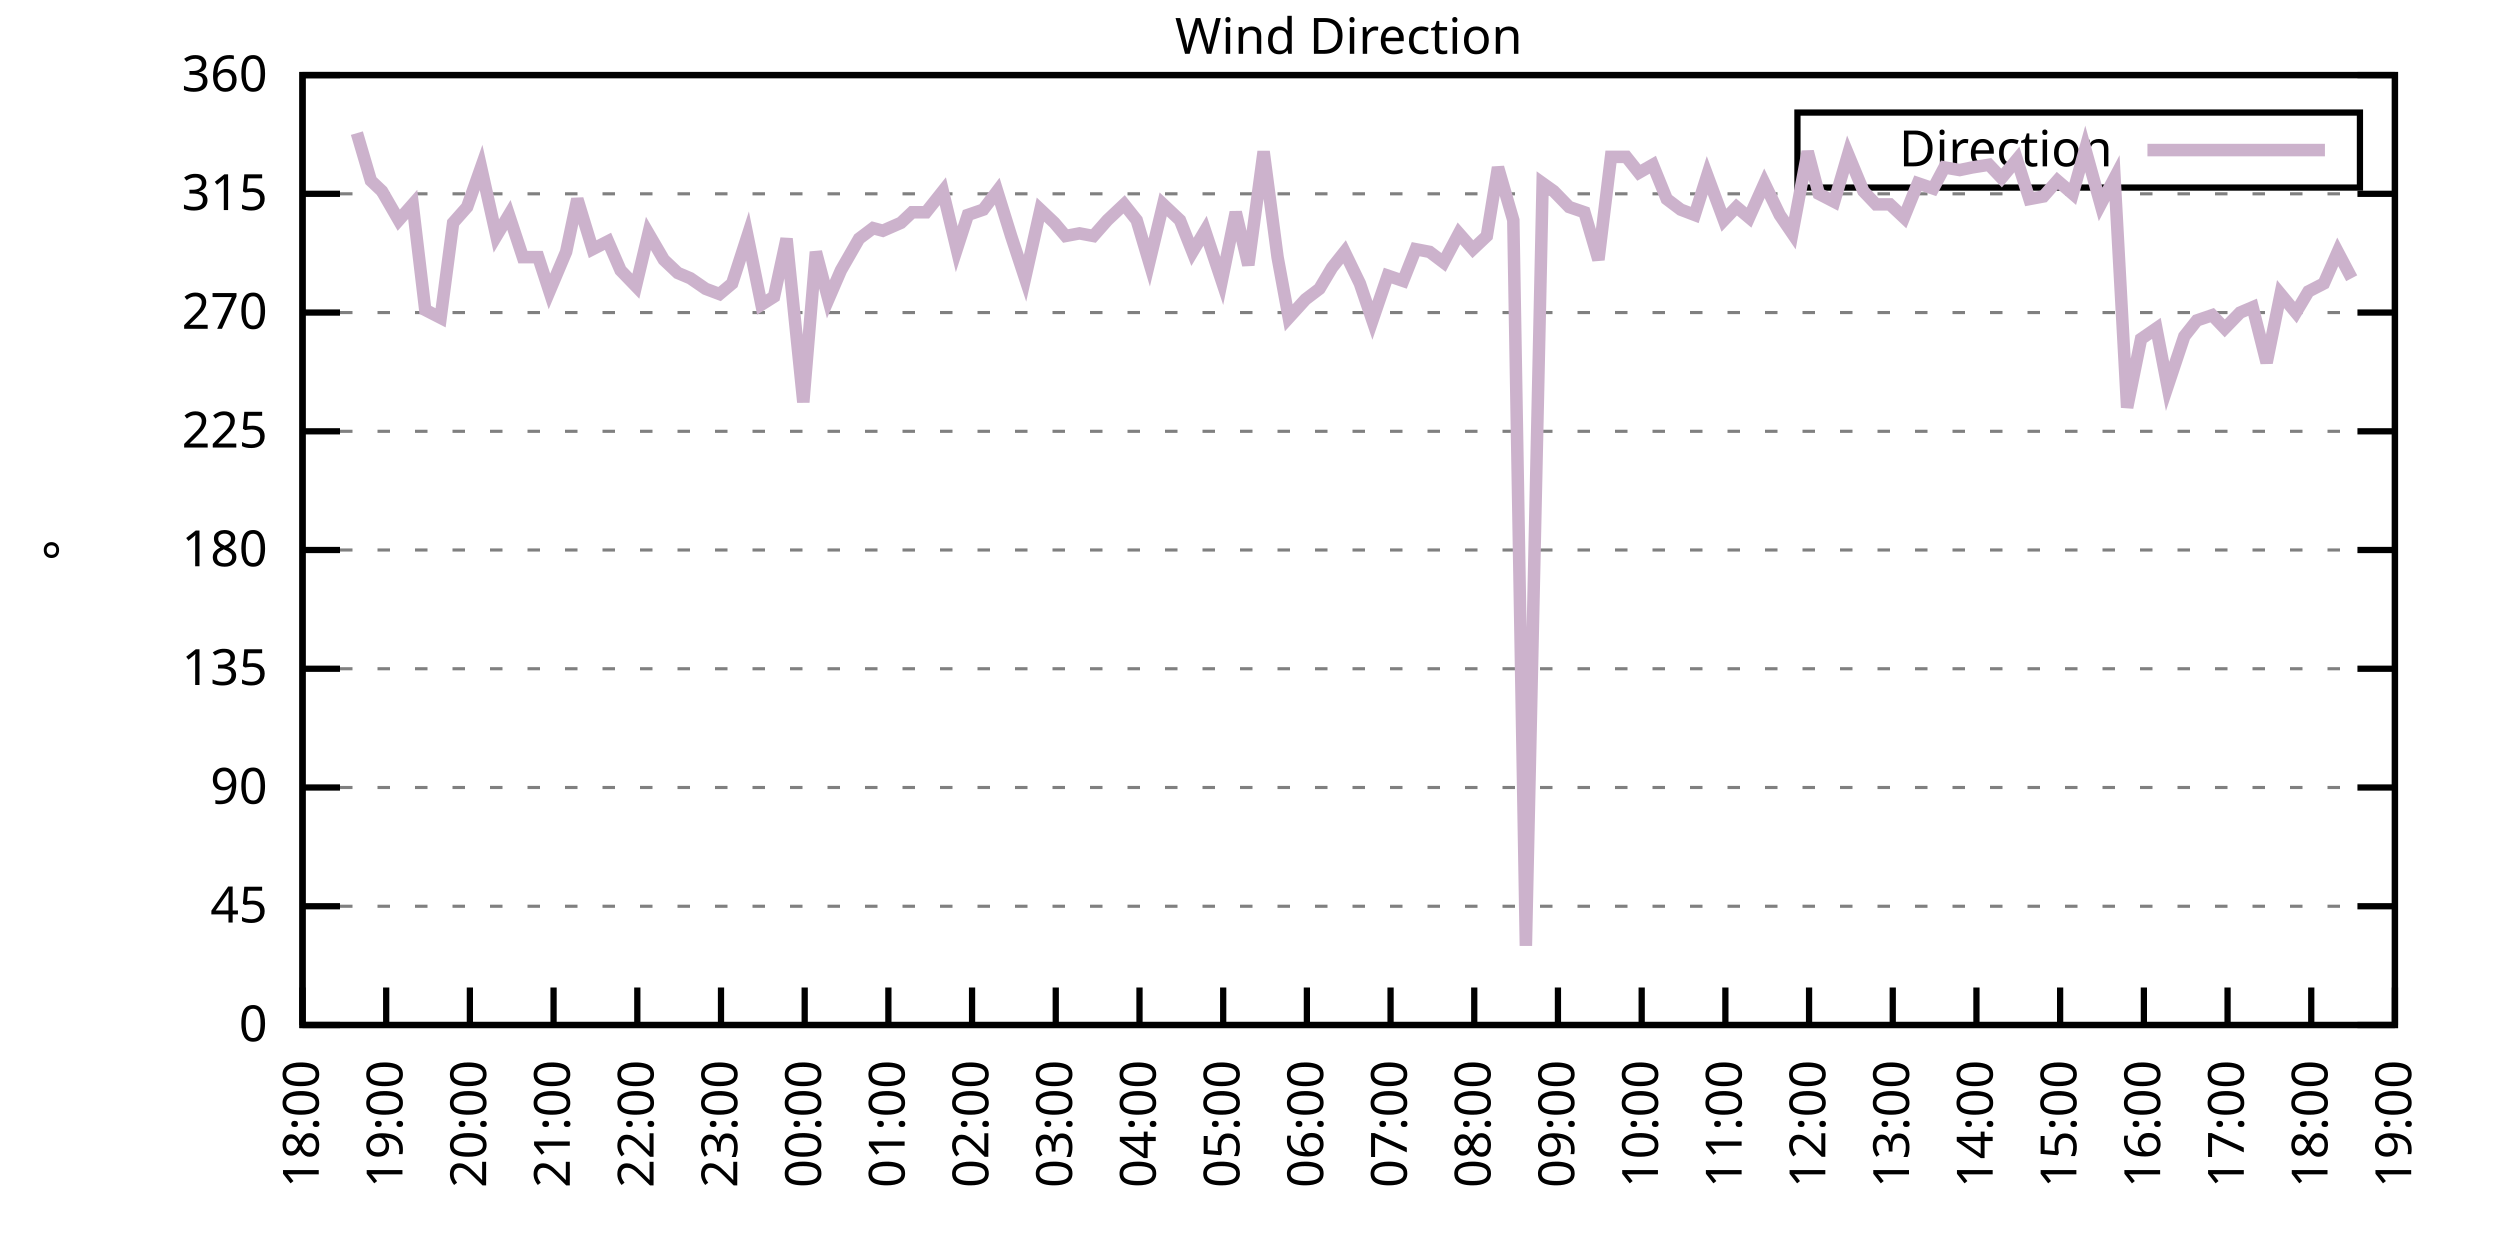
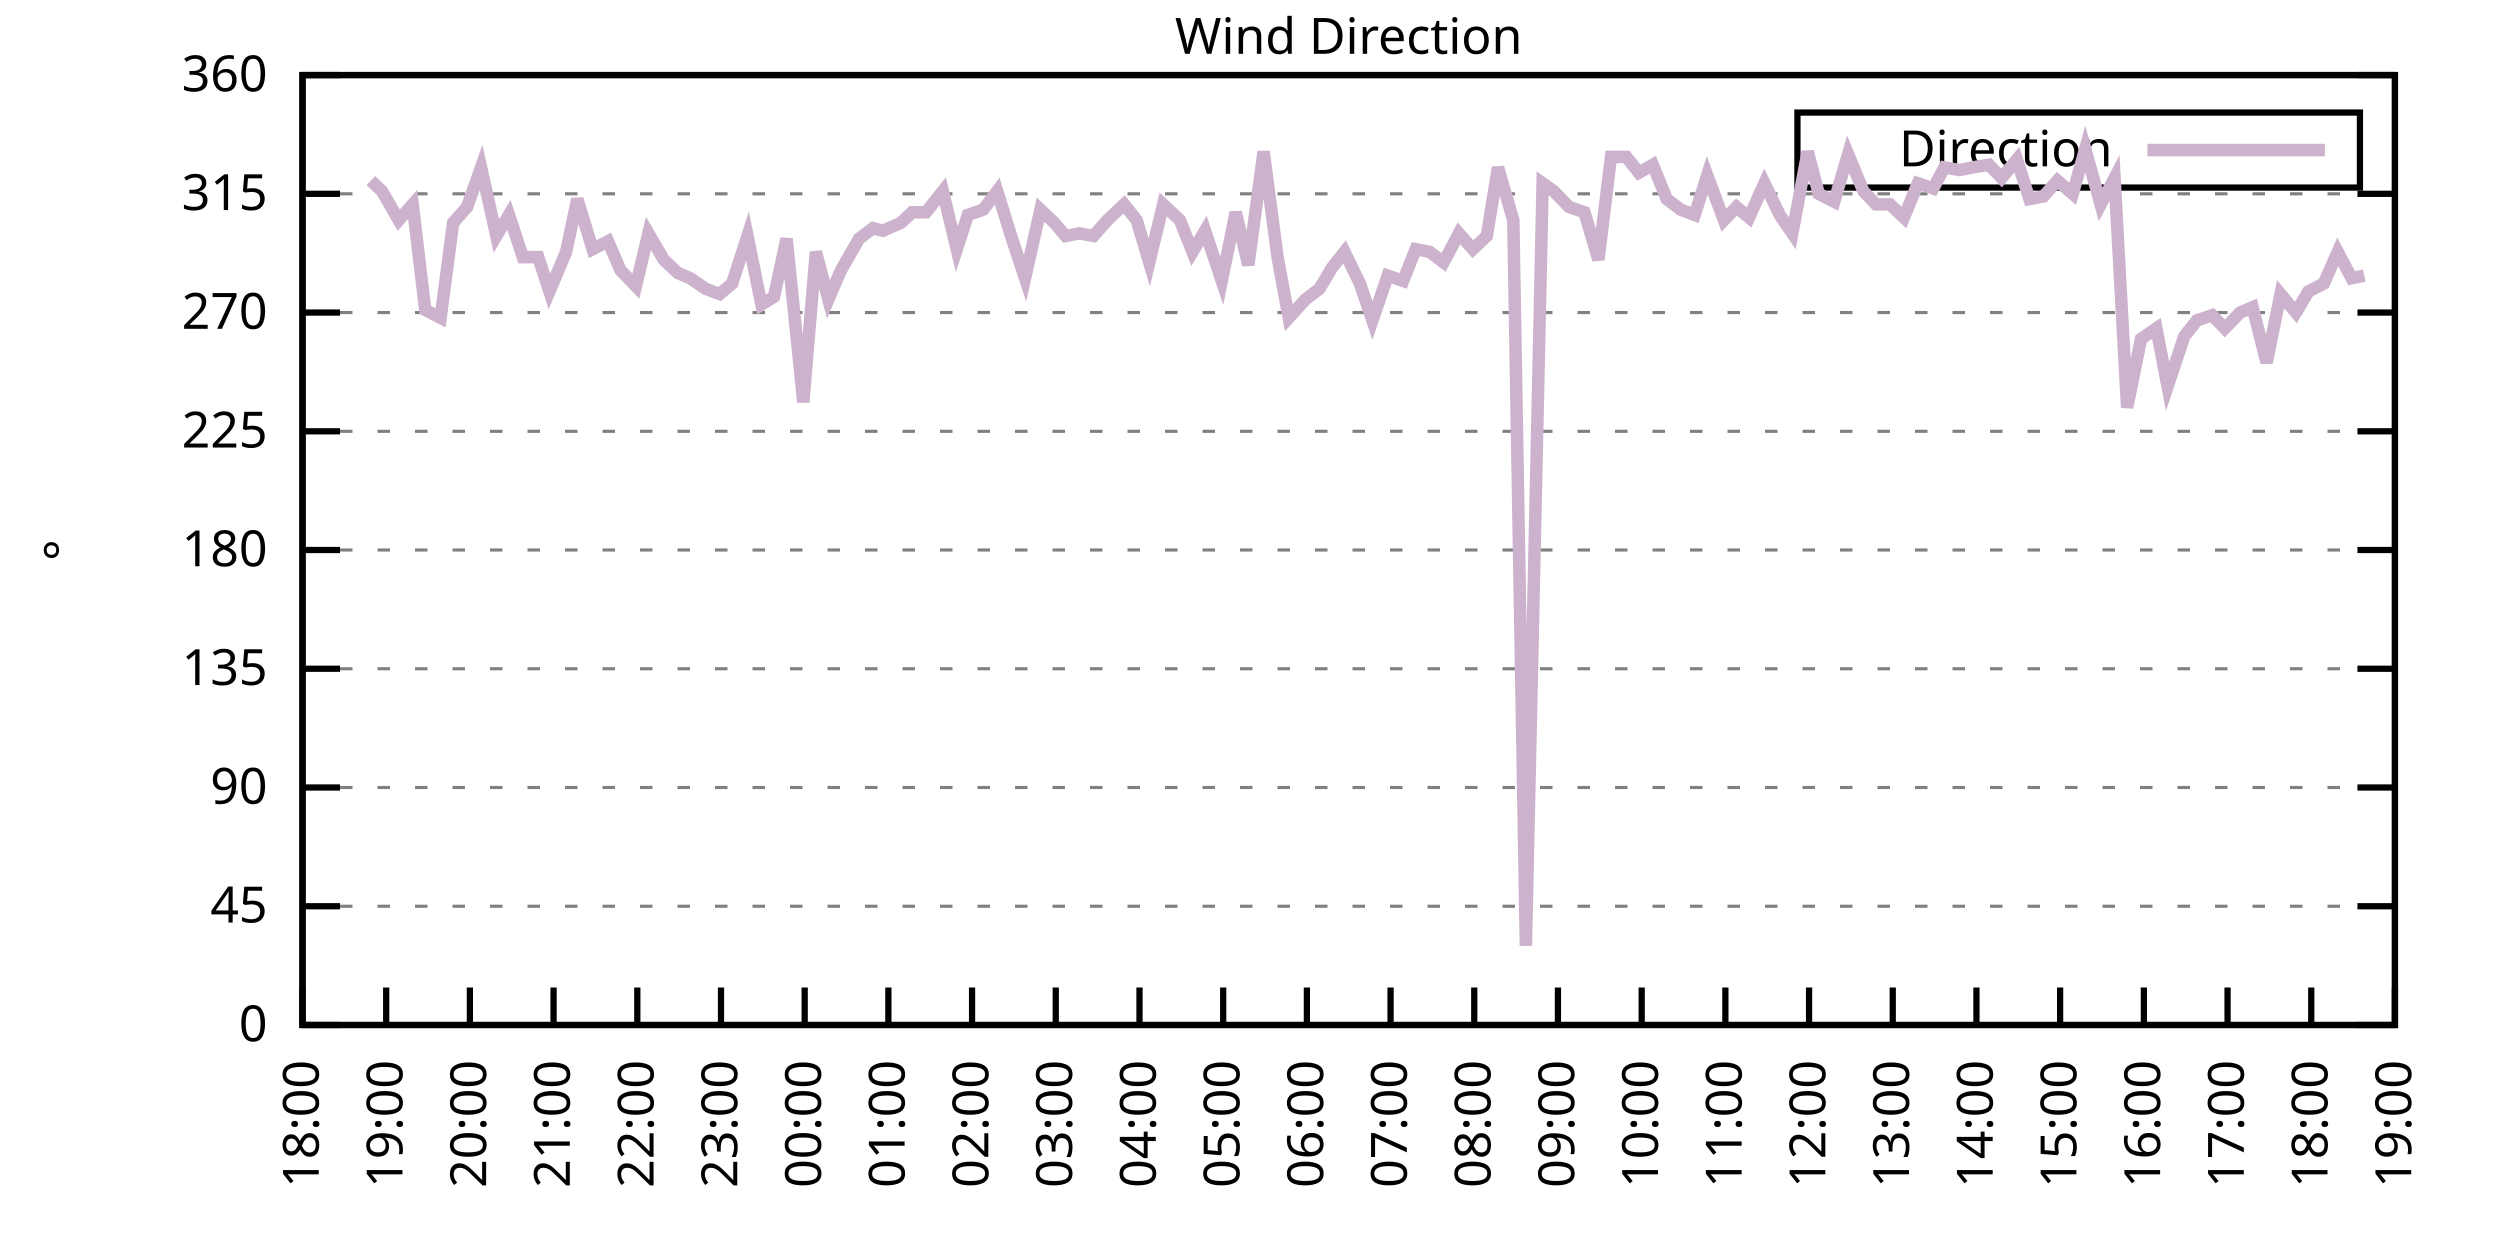
<svg xmlns="http://www.w3.org/2000/svg" xmlns:xlink="http://www.w3.org/1999/xlink" width="400" height="200" viewBox="0 0 400 200">
  <g id="gnuplot_canvas">
    <rect x="0" y="0" width="400" height="200" fill="none" />
    <defs>
      <circle id="gpDot" r="0.5" stroke-width="0.5" stroke="currentColor" />
      <path id="gpPt0" stroke-width="0.333" stroke="currentColor" d="M-1,0 h2 M0,-1 v2" />
      <path id="gpPt1" stroke-width="0.333" stroke="currentColor" d="M-1,-1 L1,1 M1,-1 L-1,1" />
      <path id="gpPt2" stroke-width="0.333" stroke="currentColor" d="M-1,0 L1,0 M0,-1 L0,1 M-1,-1 L1,1 M-1,1 L1,-1" />
      <rect id="gpPt3" stroke-width="0.333" stroke="currentColor" x="-1" y="-1" width="2" height="2" />
      <rect id="gpPt4" stroke-width="0.333" stroke="currentColor" fill="currentColor" x="-1" y="-1" width="2" height="2" />
      <circle id="gpPt5" stroke-width="0.333" stroke="currentColor" cx="0" cy="0" r="1" />
      <use xlink:href="#gpPt5" id="gpPt6" fill="currentColor" stroke="none" />
      <path id="gpPt7" stroke-width="0.333" stroke="currentColor" d="M0,-1.33 L-1.33,0.67 L1.33,0.67 z" />
      <use xlink:href="#gpPt7" id="gpPt8" fill="currentColor" stroke="none" />
      <use xlink:href="#gpPt7" id="gpPt9" stroke="currentColor" transform="rotate(180)" />
      <use xlink:href="#gpPt9" id="gpPt10" fill="currentColor" stroke="none" />
      <use xlink:href="#gpPt3" id="gpPt11" stroke="currentColor" transform="rotate(45)" />
      <use xlink:href="#gpPt11" id="gpPt12" fill="currentColor" stroke="none" />
      <path id="gpPt13" stroke-width="0.333" stroke="currentColor" d="M0,1.330 L1.265,0.411 L0.782,-1.067 L-0.782,-1.076 L-1.265,0.411 z" />
      <use xlink:href="#gpPt13" id="gpPt14" fill="currentColor" stroke="none" />
      <filter id="textbox" filterUnits="objectBoundingBox" x="0" y="0" height="1" width="1">
        <feFlood flood-color="white" flood-opacity="1" result="bgnd" />
        <feComposite in="SourceGraphic" in2="bgnd" operator="atop" />
      </filter>
      <filter id="greybox" filterUnits="objectBoundingBox" x="0" y="0" height="1" width="1">
        <feFlood flood-color="lightgrey" flood-opacity="1" result="grey" />
        <feComposite in="SourceGraphic" in2="grey" operator="atop" />
      </filter>
    </defs>
    <g fill="none" color="white" stroke="currentColor" stroke-width="1.00" stroke-linecap="butt" stroke-linejoin="miter">
</g>
    <g fill="none" color="black" stroke="currentColor" stroke-width="1.00" stroke-linecap="butt" stroke-linejoin="miter">
      <g stroke="none" shape-rendering="crispEdges">
        <polygon fill="rgb(255, 255, 255)" points="48.40,164.00 383.18,164.00 383.18,12.02 48.40,12.02 " />
      </g>
    </g>
    <g fill="none" color="black" stroke="currentColor" stroke-width="1.00" stroke-linecap="butt" stroke-linejoin="miter">
</g>
    <g fill="none" color="black" stroke="black" stroke-width="0.50" stroke-linecap="butt" stroke-linejoin="miter">
</g>
    <g fill="none" color="gray" stroke="currentColor" stroke-width="0.50" stroke-linecap="butt" stroke-linejoin="miter">
      <path stroke="gray" stroke-dasharray="2,4" class="gridline" d="M48.40,164.00 L383.19,164.00  " />
    </g>
    <g fill="none" color="gray" stroke="gray" stroke-width="1.00" stroke-linecap="butt" stroke-linejoin="miter">
</g>
    <g fill="none" color="black" stroke="currentColor" stroke-width="1.00" stroke-linecap="butt" stroke-linejoin="miter">
      <path stroke="black" d="M48.40,164.00 L54.40,164.00 M383.19,164.00 L377.19,164.00  " />
      <g transform="translate(42.80,166.60)" stroke="none" fill="black" font-family="Sans" font-size="8.00" text-anchor="end">
        <text>
          <tspan font-family="Sans"> 0</tspan>
        </text>
      </g>
    </g>
    <g fill="none" color="black" stroke="currentColor" stroke-width="1.00" stroke-linecap="butt" stroke-linejoin="miter">
</g>
    <g fill="none" color="black" stroke="black" stroke-width="0.50" stroke-linecap="butt" stroke-linejoin="miter">
</g>
    <g fill="none" color="gray" stroke="currentColor" stroke-width="0.50" stroke-linecap="butt" stroke-linejoin="miter">
      <path stroke="gray" stroke-dasharray="2,4" class="gridline" d="M48.40,145.00 L383.19,145.00  " />
    </g>
    <g fill="none" color="gray" stroke="gray" stroke-width="1.00" stroke-linecap="butt" stroke-linejoin="miter">
</g>
    <g fill="none" color="black" stroke="currentColor" stroke-width="1.00" stroke-linecap="butt" stroke-linejoin="miter">
      <path stroke="black" d="M48.40,145.00 L54.40,145.00 M383.19,145.00 L377.19,145.00  " />
      <g transform="translate(42.80,147.60)" stroke="none" fill="black" font-family="Sans" font-size="8.00" text-anchor="end">
        <text>
          <tspan font-family="Sans"> 45</tspan>
        </text>
      </g>
    </g>
    <g fill="none" color="black" stroke="currentColor" stroke-width="1.00" stroke-linecap="butt" stroke-linejoin="miter">
</g>
    <g fill="none" color="black" stroke="black" stroke-width="0.50" stroke-linecap="butt" stroke-linejoin="miter">
</g>
    <g fill="none" color="gray" stroke="currentColor" stroke-width="0.50" stroke-linecap="butt" stroke-linejoin="miter">
      <path stroke="gray" stroke-dasharray="2,4" class="gridline" d="M48.40,126.00 L383.19,126.00  " />
    </g>
    <g fill="none" color="gray" stroke="gray" stroke-width="1.00" stroke-linecap="butt" stroke-linejoin="miter">
</g>
    <g fill="none" color="black" stroke="currentColor" stroke-width="1.00" stroke-linecap="butt" stroke-linejoin="miter">
      <path stroke="black" d="M48.40,126.00 L54.40,126.00 M383.19,126.00 L377.19,126.00  " />
      <g transform="translate(42.80,128.60)" stroke="none" fill="black" font-family="Sans" font-size="8.00" text-anchor="end">
        <text>
          <tspan font-family="Sans"> 90</tspan>
        </text>
      </g>
    </g>
    <g fill="none" color="black" stroke="currentColor" stroke-width="1.00" stroke-linecap="butt" stroke-linejoin="miter">
</g>
    <g fill="none" color="black" stroke="black" stroke-width="0.50" stroke-linecap="butt" stroke-linejoin="miter">
</g>
    <g fill="none" color="gray" stroke="currentColor" stroke-width="0.50" stroke-linecap="butt" stroke-linejoin="miter">
      <path stroke="gray" stroke-dasharray="2,4" class="gridline" d="M48.40,107.00 L383.19,107.00  " />
    </g>
    <g fill="none" color="gray" stroke="gray" stroke-width="1.00" stroke-linecap="butt" stroke-linejoin="miter">
</g>
    <g fill="none" color="black" stroke="currentColor" stroke-width="1.00" stroke-linecap="butt" stroke-linejoin="miter">
      <path stroke="black" d="M48.40,107.00 L54.40,107.00 M383.19,107.00 L377.19,107.00  " />
      <g transform="translate(42.80,109.60)" stroke="none" fill="black" font-family="Sans" font-size="8.00" text-anchor="end">
        <text>
          <tspan font-family="Sans"> 135</tspan>
        </text>
      </g>
    </g>
    <g fill="none" color="black" stroke="currentColor" stroke-width="1.00" stroke-linecap="butt" stroke-linejoin="miter">
</g>
    <g fill="none" color="black" stroke="black" stroke-width="0.50" stroke-linecap="butt" stroke-linejoin="miter">
</g>
    <g fill="none" color="gray" stroke="currentColor" stroke-width="0.50" stroke-linecap="butt" stroke-linejoin="miter">
      <path stroke="gray" stroke-dasharray="2,4" class="gridline" d="M48.40,88.00 L383.19,88.00  " />
    </g>
    <g fill="none" color="gray" stroke="gray" stroke-width="1.00" stroke-linecap="butt" stroke-linejoin="miter">
</g>
    <g fill="none" color="black" stroke="currentColor" stroke-width="1.00" stroke-linecap="butt" stroke-linejoin="miter">
      <path stroke="black" d="M48.40,88.00 L54.40,88.00 M383.19,88.00 L377.19,88.00  " />
      <g transform="translate(42.80,90.60)" stroke="none" fill="black" font-family="Sans" font-size="8.00" text-anchor="end">
        <text>
          <tspan font-family="Sans"> 180</tspan>
        </text>
      </g>
    </g>
    <g fill="none" color="black" stroke="currentColor" stroke-width="1.00" stroke-linecap="butt" stroke-linejoin="miter">
</g>
    <g fill="none" color="black" stroke="black" stroke-width="0.50" stroke-linecap="butt" stroke-linejoin="miter">
</g>
    <g fill="none" color="gray" stroke="currentColor" stroke-width="0.50" stroke-linecap="butt" stroke-linejoin="miter">
      <path stroke="gray" stroke-dasharray="2,4" class="gridline" d="M48.40,69.01 L383.19,69.01  " />
    </g>
    <g fill="none" color="gray" stroke="gray" stroke-width="1.00" stroke-linecap="butt" stroke-linejoin="miter">
</g>
    <g fill="none" color="black" stroke="currentColor" stroke-width="1.00" stroke-linecap="butt" stroke-linejoin="miter">
      <path stroke="black" d="M48.40,69.01 L54.40,69.01 M383.19,69.01 L377.19,69.01  " />
      <g transform="translate(42.80,71.61)" stroke="none" fill="black" font-family="Sans" font-size="8.00" text-anchor="end">
        <text>
          <tspan font-family="Sans"> 225</tspan>
        </text>
      </g>
    </g>
    <g fill="none" color="black" stroke="currentColor" stroke-width="1.00" stroke-linecap="butt" stroke-linejoin="miter">
</g>
    <g fill="none" color="black" stroke="black" stroke-width="0.50" stroke-linecap="butt" stroke-linejoin="miter">
</g>
    <g fill="none" color="gray" stroke="currentColor" stroke-width="0.50" stroke-linecap="butt" stroke-linejoin="miter">
      <path stroke="gray" stroke-dasharray="2,4" class="gridline" d="M48.40,50.01 L383.19,50.01  " />
    </g>
    <g fill="none" color="gray" stroke="gray" stroke-width="1.00" stroke-linecap="butt" stroke-linejoin="miter">
</g>
    <g fill="none" color="black" stroke="currentColor" stroke-width="1.00" stroke-linecap="butt" stroke-linejoin="miter">
      <path stroke="black" d="M48.40,50.01 L54.40,50.01 M383.19,50.01 L377.19,50.01  " />
      <g transform="translate(42.80,52.61)" stroke="none" fill="black" font-family="Sans" font-size="8.00" text-anchor="end">
        <text>
          <tspan font-family="Sans"> 270</tspan>
        </text>
      </g>
    </g>
    <g fill="none" color="black" stroke="currentColor" stroke-width="1.00" stroke-linecap="butt" stroke-linejoin="miter">
</g>
    <g fill="none" color="black" stroke="black" stroke-width="0.50" stroke-linecap="butt" stroke-linejoin="miter">
</g>
    <g fill="none" color="gray" stroke="currentColor" stroke-width="0.50" stroke-linecap="butt" stroke-linejoin="miter">
      <path stroke="gray" stroke-dasharray="2,4" class="gridline" d="M48.40,31.01 L383.19,31.01  " />
    </g>
    <g fill="none" color="gray" stroke="gray" stroke-width="1.00" stroke-linecap="butt" stroke-linejoin="miter">
</g>
    <g fill="none" color="black" stroke="currentColor" stroke-width="1.00" stroke-linecap="butt" stroke-linejoin="miter">
      <path stroke="black" d="M48.40,31.01 L54.40,31.01 M383.19,31.01 L377.19,31.01  " />
      <g transform="translate(42.80,33.61)" stroke="none" fill="black" font-family="Sans" font-size="8.00" text-anchor="end">
        <text>
          <tspan font-family="Sans"> 315</tspan>
        </text>
      </g>
    </g>
    <g fill="none" color="black" stroke="currentColor" stroke-width="1.00" stroke-linecap="butt" stroke-linejoin="miter">
</g>
    <g fill="none" color="black" stroke="black" stroke-width="0.50" stroke-linecap="butt" stroke-linejoin="miter">
</g>
    <g fill="none" color="gray" stroke="currentColor" stroke-width="0.50" stroke-linecap="butt" stroke-linejoin="miter">
      <path stroke="gray" stroke-dasharray="2,4" class="gridline" d="M48.40,12.01 L383.19,12.01  " />
    </g>
    <g fill="none" color="gray" stroke="gray" stroke-width="1.00" stroke-linecap="butt" stroke-linejoin="miter">
</g>
    <g fill="none" color="black" stroke="currentColor" stroke-width="1.00" stroke-linecap="butt" stroke-linejoin="miter">
      <path stroke="black" d="M48.40,12.01 L54.40,12.01 M383.19,12.01 L377.19,12.01  " />
      <g transform="translate(42.80,14.61)" stroke="none" fill="black" font-family="Sans" font-size="8.00" text-anchor="end">
        <text>
          <tspan font-family="Sans"> 360</tspan>
        </text>
      </g>
    </g>
    <g fill="none" color="black" stroke="currentColor" stroke-width="1.00" stroke-linecap="butt" stroke-linejoin="miter">
      <path stroke="black" d="M48.40,164.00 L48.40,158.00  " />
      <g transform="translate(51.00,169.60) rotate(270.00)" stroke="none" fill="black" font-family="Sans" font-size="8.00" text-anchor="end">
        <text>
          <tspan font-family="Sans">18:00</tspan>
        </text>
      </g>
    </g>
    <g fill="none" color="black" stroke="currentColor" stroke-width="1.00" stroke-linecap="butt" stroke-linejoin="miter">
      <path stroke="black" d="M61.79,164.00 L61.79,158.00  " />
      <g transform="translate(64.39,169.60) rotate(270.00)" stroke="none" fill="black" font-family="Sans" font-size="8.00" text-anchor="end">
        <text>
          <tspan font-family="Sans">19:00</tspan>
        </text>
      </g>
    </g>
    <g fill="none" color="black" stroke="currentColor" stroke-width="1.00" stroke-linecap="butt" stroke-linejoin="miter">
      <path stroke="black" d="M75.18,164.00 L75.18,158.00  " />
      <g transform="translate(77.78,169.60) rotate(270.00)" stroke="none" fill="black" font-family="Sans" font-size="8.00" text-anchor="end">
        <text>
          <tspan font-family="Sans">20:00</tspan>
        </text>
      </g>
    </g>
    <g fill="none" color="black" stroke="currentColor" stroke-width="1.00" stroke-linecap="butt" stroke-linejoin="miter">
      <path stroke="black" d="M88.57,164.00 L88.57,158.00  " />
      <g transform="translate(91.17,169.60) rotate(270.00)" stroke="none" fill="black" font-family="Sans" font-size="8.00" text-anchor="end">
        <text>
          <tspan font-family="Sans">21:00</tspan>
        </text>
      </g>
    </g>
    <g fill="none" color="black" stroke="currentColor" stroke-width="1.00" stroke-linecap="butt" stroke-linejoin="miter">
      <path stroke="black" d="M101.97,164.00 L101.97,158.00  " />
      <g transform="translate(104.57,169.60) rotate(270.00)" stroke="none" fill="black" font-family="Sans" font-size="8.00" text-anchor="end">
        <text>
          <tspan font-family="Sans">22:00</tspan>
        </text>
      </g>
    </g>
    <g fill="none" color="black" stroke="currentColor" stroke-width="1.00" stroke-linecap="butt" stroke-linejoin="miter">
      <path stroke="black" d="M115.36,164.00 L115.36,158.00  " />
      <g transform="translate(117.96,169.60) rotate(270.00)" stroke="none" fill="black" font-family="Sans" font-size="8.00" text-anchor="end">
        <text>
          <tspan font-family="Sans">23:00</tspan>
        </text>
      </g>
    </g>
    <g fill="none" color="black" stroke="currentColor" stroke-width="1.00" stroke-linecap="butt" stroke-linejoin="miter">
      <path stroke="black" d="M128.75,164.00 L128.75,158.00  " />
      <g transform="translate(131.35,169.60) rotate(270.00)" stroke="none" fill="black" font-family="Sans" font-size="8.00" text-anchor="end">
        <text>
          <tspan font-family="Sans">00:00</tspan>
        </text>
      </g>
    </g>
    <g fill="none" color="black" stroke="currentColor" stroke-width="1.00" stroke-linecap="butt" stroke-linejoin="miter">
      <path stroke="black" d="M142.14,164.00 L142.14,158.00  " />
      <g transform="translate(144.74,169.60) rotate(270.00)" stroke="none" fill="black" font-family="Sans" font-size="8.00" text-anchor="end">
        <text>
          <tspan font-family="Sans">01:00</tspan>
        </text>
      </g>
    </g>
    <g fill="none" color="black" stroke="currentColor" stroke-width="1.00" stroke-linecap="butt" stroke-linejoin="miter">
      <path stroke="black" d="M155.53,164.00 L155.53,158.00  " />
      <g transform="translate(158.13,169.60) rotate(270.00)" stroke="none" fill="black" font-family="Sans" font-size="8.00" text-anchor="end">
        <text>
          <tspan font-family="Sans">02:00</tspan>
        </text>
      </g>
    </g>
    <g fill="none" color="black" stroke="currentColor" stroke-width="1.00" stroke-linecap="butt" stroke-linejoin="miter">
      <path stroke="black" d="M168.92,164.00 L168.92,158.00  " />
      <g transform="translate(171.52,169.60) rotate(270.00)" stroke="none" fill="black" font-family="Sans" font-size="8.00" text-anchor="end">
        <text>
          <tspan font-family="Sans">03:00</tspan>
        </text>
      </g>
    </g>
    <g fill="none" color="black" stroke="currentColor" stroke-width="1.00" stroke-linecap="butt" stroke-linejoin="miter">
      <path stroke="black" d="M182.32,164.00 L182.32,158.00  " />
      <g transform="translate(184.92,169.60) rotate(270.00)" stroke="none" fill="black" font-family="Sans" font-size="8.00" text-anchor="end">
        <text>
          <tspan font-family="Sans">04:00</tspan>
        </text>
      </g>
    </g>
    <g fill="none" color="black" stroke="currentColor" stroke-width="1.00" stroke-linecap="butt" stroke-linejoin="miter">
      <path stroke="black" d="M195.71,164.00 L195.71,158.00  " />
      <g transform="translate(198.31,169.60) rotate(270.00)" stroke="none" fill="black" font-family="Sans" font-size="8.00" text-anchor="end">
        <text>
          <tspan font-family="Sans">05:00</tspan>
        </text>
      </g>
    </g>
    <g fill="none" color="black" stroke="currentColor" stroke-width="1.00" stroke-linecap="butt" stroke-linejoin="miter">
      <path stroke="black" d="M209.10,164.00 L209.10,158.00  " />
      <g transform="translate(211.70,169.60) rotate(270.00)" stroke="none" fill="black" font-family="Sans" font-size="8.00" text-anchor="end">
        <text>
          <tspan font-family="Sans">06:00</tspan>
        </text>
      </g>
    </g>
    <g fill="none" color="black" stroke="currentColor" stroke-width="1.00" stroke-linecap="butt" stroke-linejoin="miter">
      <path stroke="black" d="M222.49,164.00 L222.49,158.00  " />
      <g transform="translate(225.09,169.60) rotate(270.00)" stroke="none" fill="black" font-family="Sans" font-size="8.00" text-anchor="end">
        <text>
          <tspan font-family="Sans">07:00</tspan>
        </text>
      </g>
    </g>
    <g fill="none" color="black" stroke="currentColor" stroke-width="1.00" stroke-linecap="butt" stroke-linejoin="miter">
      <path stroke="black" d="M235.88,164.00 L235.88,158.00  " />
      <g transform="translate(238.48,169.60) rotate(270.00)" stroke="none" fill="black" font-family="Sans" font-size="8.00" text-anchor="end">
        <text>
          <tspan font-family="Sans">08:00</tspan>
        </text>
      </g>
    </g>
    <g fill="none" color="black" stroke="currentColor" stroke-width="1.00" stroke-linecap="butt" stroke-linejoin="miter">
      <path stroke="black" d="M249.27,164.00 L249.27,158.00  " />
      <g transform="translate(251.87,169.60) rotate(270.00)" stroke="none" fill="black" font-family="Sans" font-size="8.00" text-anchor="end">
        <text>
          <tspan font-family="Sans">09:00</tspan>
        </text>
      </g>
    </g>
    <g fill="none" color="black" stroke="currentColor" stroke-width="1.00" stroke-linecap="butt" stroke-linejoin="miter">
      <path stroke="black" d="M262.67,164.00 L262.67,158.00  " />
      <g transform="translate(265.27,169.60) rotate(270.00)" stroke="none" fill="black" font-family="Sans" font-size="8.00" text-anchor="end">
        <text>
          <tspan font-family="Sans">10:00</tspan>
        </text>
      </g>
    </g>
    <g fill="none" color="black" stroke="currentColor" stroke-width="1.00" stroke-linecap="butt" stroke-linejoin="miter">
      <path stroke="black" d="M276.06,164.00 L276.06,158.00  " />
      <g transform="translate(278.66,169.60) rotate(270.00)" stroke="none" fill="black" font-family="Sans" font-size="8.00" text-anchor="end">
        <text>
          <tspan font-family="Sans">11:00</tspan>
        </text>
      </g>
    </g>
    <g fill="none" color="black" stroke="currentColor" stroke-width="1.00" stroke-linecap="butt" stroke-linejoin="miter">
      <path stroke="black" d="M289.45,164.00 L289.45,158.00  " />
      <g transform="translate(292.05,169.60) rotate(270.00)" stroke="none" fill="black" font-family="Sans" font-size="8.00" text-anchor="end">
        <text>
          <tspan font-family="Sans">12:00</tspan>
        </text>
      </g>
    </g>
    <g fill="none" color="black" stroke="currentColor" stroke-width="1.00" stroke-linecap="butt" stroke-linejoin="miter">
      <path stroke="black" d="M302.84,164.00 L302.84,158.00  " />
      <g transform="translate(305.44,169.60) rotate(270.00)" stroke="none" fill="black" font-family="Sans" font-size="8.00" text-anchor="end">
        <text>
          <tspan font-family="Sans">13:00</tspan>
        </text>
      </g>
    </g>
    <g fill="none" color="black" stroke="currentColor" stroke-width="1.00" stroke-linecap="butt" stroke-linejoin="miter">
      <path stroke="black" d="M316.23,164.00 L316.23,158.00  " />
      <g transform="translate(318.83,169.60) rotate(270.00)" stroke="none" fill="black" font-family="Sans" font-size="8.00" text-anchor="end">
        <text>
          <tspan font-family="Sans">14:00</tspan>
        </text>
      </g>
    </g>
    <g fill="none" color="black" stroke="currentColor" stroke-width="1.00" stroke-linecap="butt" stroke-linejoin="miter">
      <path stroke="black" d="M329.62,164.00 L329.62,158.00  " />
      <g transform="translate(332.22,169.60) rotate(270.00)" stroke="none" fill="black" font-family="Sans" font-size="8.00" text-anchor="end">
        <text>
          <tspan font-family="Sans">15:00</tspan>
        </text>
      </g>
    </g>
    <g fill="none" color="black" stroke="currentColor" stroke-width="1.00" stroke-linecap="butt" stroke-linejoin="miter">
      <path stroke="black" d="M343.02,164.00 L343.02,158.00  " />
      <g transform="translate(345.62,169.60) rotate(270.00)" stroke="none" fill="black" font-family="Sans" font-size="8.00" text-anchor="end">
        <text>
          <tspan font-family="Sans">16:00</tspan>
        </text>
      </g>
    </g>
    <g fill="none" color="black" stroke="currentColor" stroke-width="1.00" stroke-linecap="butt" stroke-linejoin="miter">
      <path stroke="black" d="M356.41,164.00 L356.41,158.00  " />
      <g transform="translate(359.01,169.60) rotate(270.00)" stroke="none" fill="black" font-family="Sans" font-size="8.00" text-anchor="end">
        <text>
          <tspan font-family="Sans">17:00</tspan>
        </text>
      </g>
    </g>
    <g fill="none" color="black" stroke="currentColor" stroke-width="1.00" stroke-linecap="butt" stroke-linejoin="miter">
      <path stroke="black" d="M369.80,164.00 L369.80,158.00  " />
      <g transform="translate(372.40,169.60) rotate(270.00)" stroke="none" fill="black" font-family="Sans" font-size="8.00" text-anchor="end">
        <text>
          <tspan font-family="Sans">18:00</tspan>
        </text>
      </g>
    </g>
    <g fill="none" color="black" stroke="currentColor" stroke-width="1.00" stroke-linecap="butt" stroke-linejoin="miter">
      <path stroke="black" d="M383.19,164.00 L383.19,158.00  " />
      <g transform="translate(385.79,169.60) rotate(270.00)" stroke="none" fill="black" font-family="Sans" font-size="8.00" text-anchor="end">
        <text>
          <tspan font-family="Sans">19:00</tspan>
        </text>
      </g>
    </g>
    <g fill="none" color="black" stroke="currentColor" stroke-width="1.00" stroke-linecap="butt" stroke-linejoin="miter">
</g>
    <g fill="none" color="black" stroke="currentColor" stroke-width="1.00" stroke-linecap="butt" stroke-linejoin="miter">
      <path stroke="black" d="M48.40,12.01 L48.40,164.00 L383.19,164.00 L383.19,12.01 L48.40,12.01 Z  " />
    </g>
    <g fill="none" color="black" stroke="currentColor" stroke-width="1.00" stroke-linecap="butt" stroke-linejoin="miter">
</g>
    <g fill="none" color="black" stroke="currentColor" stroke-width="1.00" stroke-linecap="butt" stroke-linejoin="miter">
      <path stroke="black" d="M287.59,30.01 L287.59,18.01 L377.59,18.01 L377.59,30.01 L287.59,30.01 Z  " />
    </g>
    <g id="Wind_direction_plot_1">
      <g fill="none" color="white" stroke="black" stroke-width="2.00" stroke-linecap="butt" stroke-linejoin="miter">
</g>
      <g fill="none" color="black" stroke="currentColor" stroke-width="2.00" stroke-linecap="butt" stroke-linejoin="miter">
        <g transform="translate(337.99,26.61)" stroke="none" fill="black" font-family="Sans" font-size="8.00" text-anchor="end">
          <text>
            <tspan font-family="Sans">Direction</tspan>
          </text>
        </g>
      </g>
      <g fill="none" color="black" stroke="currentColor" stroke-width="2.00" stroke-linecap="butt" stroke-linejoin="miter">
-         <path stroke="rgb(204, 178, 204)" d="M343.59,24.01 L371.99,24.01 M57.10,21.30 L59.34,28.90 L61.12,30.59 L63.80,35.23 L66.03,32.70 L68.04,49.59   L70.50,50.85 L72.50,35.65 L74.74,33.12 L76.97,26.79 L79.42,37.76 L81.43,34.39 L83.66,41.14 L86.12,41.14   L87.91,46.63 L90.58,40.30 L92.37,31.85 L94.82,39.87 L97.28,38.61 L99.29,43.25 L101.74,45.79 L103.75,37.34   L106.21,41.56 L108.44,43.67 L110.45,44.52 L112.90,46.21 L115.13,47.05 L117.14,45.36 L119.60,37.76 L121.83,48.74   L123.84,47.47 L125.85,38.19 L128.53,64.36 L130.54,40.30 L132.54,47.90 L134.55,43.25 L137.45,38.19 L139.69,36.50   L141.25,36.92 L144.15,35.65 L145.94,33.96 L148.17,33.96 L150.85,30.59 L153.08,39.87 L154.86,34.39 L157.32,33.54   L159.55,30.59 L161.78,37.76 L164.01,44.52 L166.47,33.54 L168.70,35.65 L170.49,37.76 L172.72,37.34 L174.95,37.76   L177.18,35.23 L179.86,32.70 L181.87,35.23 L183.88,41.99 L186.11,32.70 L188.79,35.23 L190.80,40.30 L192.81,36.92   L195.48,44.94 L197.72,33.96 L199.73,42.41 L202.18,24.25 L204.41,41.14 L206.20,50.85 L208.88,47.90 L211.11,46.21   L213.12,42.83 L215.13,40.30 L217.58,45.36 L219.59,51.27 L222.04,44.10 L224.50,44.94 L226.51,39.87 L228.74,40.30   L230.97,41.99 L233.43,37.34 L235.66,39.87 L237.89,37.76 L239.68,26.79 L242.13,35.23 L244.14,151.33 L246.82,29.32   L248.60,30.59 L251.06,33.12 L253.51,33.96 L255.75,41.56 L257.76,25.10 L260.21,25.10 L262.22,27.63 L264.45,26.36   L266.68,31.85 L268.92,33.54 L271.15,34.39 L273.16,28.05 L275.83,35.23 L277.84,33.12 L279.85,34.81 L282.31,29.32   L284.76,34.39 L286.77,37.34 L289.23,24.25 L291.01,31.01 L293.47,32.28 L295.70,24.68 L298.15,30.59 L300.16,32.70   L302.39,32.70 L304.63,34.81 L306.86,29.32 L309.31,30.16 L311.10,26.79 L313.55,27.21 L315.56,26.79 L318.24,26.36   L320.25,28.48 L322.70,25.52 L324.71,31.85 L326.95,31.43 L329.18,28.90 L331.63,31.01 L333.64,23.83 L336.10,32.70   L338.33,28.48 L340.34,65.21 L342.57,54.23 L345.02,52.54 L346.81,61.83 L349.49,53.81 L351.50,51.27 L353.95,50.43   L355.96,52.54 L358.42,50.01 L360.42,49.16 L362.66,58.03 L364.89,47.05 L367.34,50.01 L369.35,46.63 L371.81,45.36   L374.04,40.30 L376.27,44.52  " />
+         <path stroke="rgb(204, 178, 204)" d="M343.59,24.01 L371.99,24.01 M59.34,28.90 L61.12,30.59 L63.80,35.23 L66.03,32.70 L68.04,49.59 L70.50,50.85   L72.50,35.65 L74.74,33.12 L76.97,26.79 L79.42,37.76 L81.43,34.39 L83.66,41.14 L86.12,41.14 L87.91,46.63   L90.58,40.30 L92.37,31.85 L94.82,39.87 L97.28,38.61 L99.29,43.25 L101.74,45.79 L103.75,37.34 L106.21,41.56   L108.44,43.67 L110.45,44.52 L112.90,46.21 L115.13,47.05 L117.14,45.36 L119.60,37.76 L121.83,48.74 L123.84,47.47   L125.85,38.19 L128.53,64.36 L130.54,40.30 L132.54,47.90 L134.55,43.25 L137.45,38.19 L139.69,36.50 L141.25,36.92   L144.15,35.65 L145.94,33.96 L148.17,33.96 L150.85,30.59 L153.08,39.87 L154.86,34.39 L157.32,33.54 L159.55,30.59   L161.78,37.76 L164.01,44.52 L166.47,33.54 L168.70,35.65 L170.49,37.76 L172.72,37.34 L174.95,37.76 L177.18,35.23   L179.86,32.70 L181.87,35.23 L183.88,41.99 L186.11,32.70 L188.79,35.23 L190.80,40.30 L192.81,36.92 L195.48,44.94   L197.72,33.96 L199.73,42.41 L202.18,24.25 L204.41,41.14 L206.20,50.85 L208.88,47.90 L211.11,46.21 L213.12,42.83   L215.13,40.30 L217.58,45.36 L219.59,51.27 L222.04,44.10 L224.50,44.94 L226.51,39.87 L228.74,40.30 L230.97,41.99   L233.43,37.34 L235.66,39.87 L237.89,37.76 L239.68,26.79 L242.13,35.23 L244.14,151.33 L246.82,29.32 L248.60,30.59   L251.06,33.12 L253.51,33.96 L255.75,41.56 L257.76,25.10 L260.21,25.10 L262.22,27.63 L264.45,26.36 L266.68,31.85   L268.92,33.54 L271.15,34.39 L273.16,28.05 L275.83,35.23 L277.84,33.12 L279.85,34.81 L282.31,29.32 L284.76,34.39   L286.77,37.34 L289.23,24.25 L291.01,31.01 L293.47,32.28 L295.70,24.68 L298.15,30.59 L300.16,32.70 L302.39,32.70   L304.63,34.81 L306.86,29.32 L309.31,30.16 L311.10,26.79 L313.55,27.21 L315.56,26.79 L318.24,26.36 L320.25,28.48   L322.70,25.52 L324.71,31.85 L326.95,31.43 L329.18,28.90 L331.63,31.01 L333.64,23.83 L336.10,32.70 L338.33,28.48   L340.34,65.21 L342.57,54.23 L345.02,52.54 L346.81,61.83 L349.49,53.81 L351.50,51.27 L353.95,50.43 L355.96,52.54   L358.42,50.01 L360.42,49.16 L362.66,58.03 L364.89,47.05 L367.34,50.01 L369.35,46.63 L371.81,45.36 L374.04,40.30   L376.27,44.52 L378.28,44.10  " />
      </g>
    </g>
    <g fill="none" color="black" stroke="currentColor" stroke-width="2.00" stroke-linecap="butt" stroke-linejoin="miter">
</g>
    <g fill="none" color="black" stroke="black" stroke-width="1.00" stroke-linecap="butt" stroke-linejoin="miter">
</g>
    <g fill="none" color="black" stroke="currentColor" stroke-width="1.00" stroke-linecap="butt" stroke-linejoin="miter">
      <path stroke="black" d="M48.40,12.01 L48.40,164.00 L383.19,164.00 L383.19,12.01 L48.40,12.01 Z  " />
      <g transform="translate(12.80,88.01) rotate(270.00)" stroke="none" fill="black" font-family="Sans" font-size="8.00" text-anchor="middle">
        <text>
          <tspan font-family="Sans">°</tspan>
        </text>
      </g>
    </g>
    <g fill="none" color="black" stroke="currentColor" stroke-width="1.00" stroke-linecap="butt" stroke-linejoin="miter">
</g>
    <g fill="none" color="black" stroke="currentColor" stroke-width="1.00" stroke-linecap="butt" stroke-linejoin="miter">
      <g transform="translate(215.79,8.61)" stroke="none" fill="black" font-family="Sans" font-size="8.00" text-anchor="middle">
        <text>
          <tspan font-family="Sans">Wind Direction</tspan>
        </text>
      </g>
    </g>
    <g fill="none" color="black" stroke="currentColor" stroke-width="1.00" stroke-linecap="butt" stroke-linejoin="miter">
</g>
  </g>
</svg>
